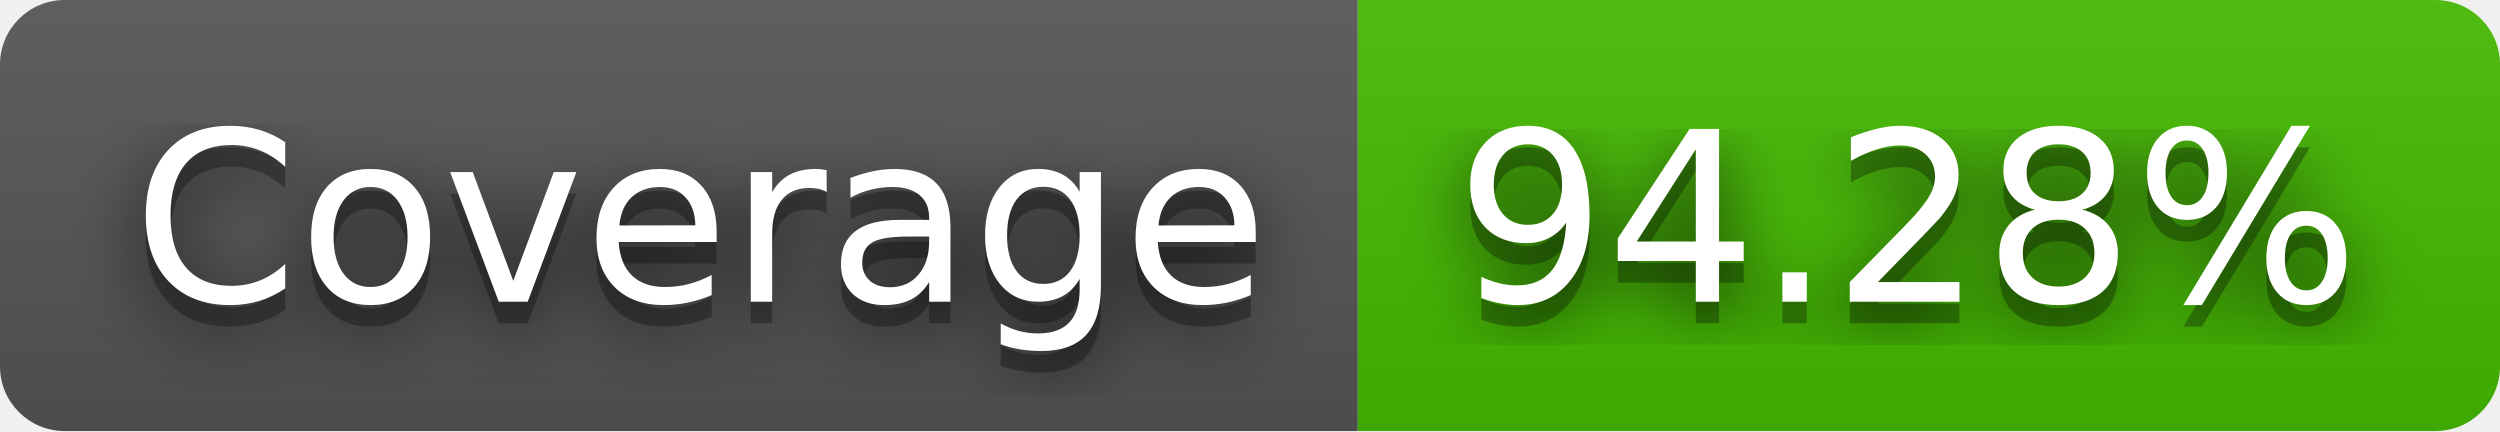
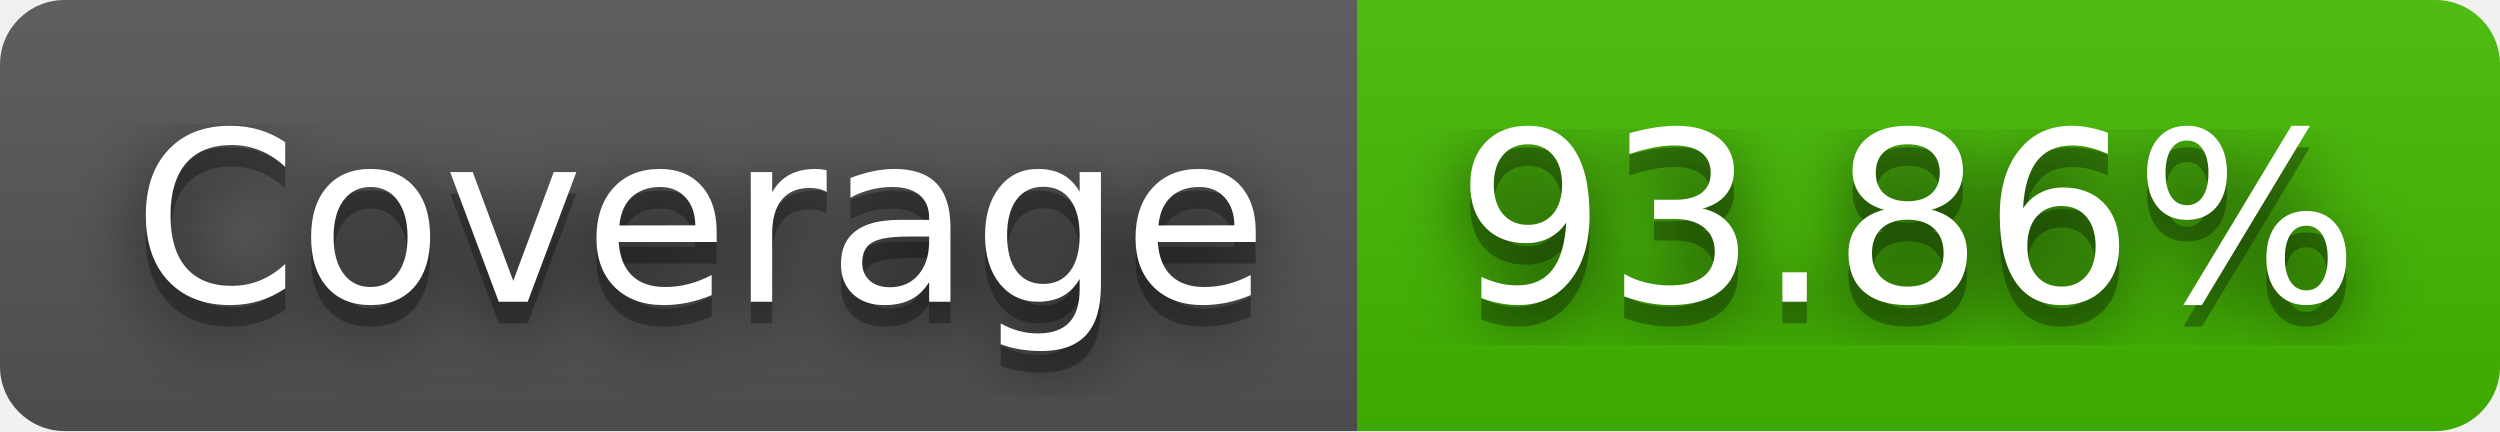
- <svg xmlns="http://www.w3.org/2000/svg" width="116" height="20" role="img" aria-label="Coverage: 94.28%">
+ <svg xmlns="http://www.w3.org/2000/svg" width="116" height="20" role="img" aria-label="Coverage: 93.86%">
  <filter id="blur">
    <feGaussianBlur in="SourceGraphic" stdDeviation="16" />
  </filter>
  <linearGradient id="s" x2="0" y2="100%">
    <stop offset="0" stop-color="#bbb" stop-opacity=".1" />
    <stop offset="1" stop-opacity=".1" />
  </linearGradient>
  <clipPath id="r">
    <rect width="116" height="20" rx="3" fill="#fff" />
  </clipPath>
  <g clip-path="url(#r)">
    <rect width="63" height="20" fill="#555" />
    <rect x="63" width="53" height="20" fill="#4b0" />
    <rect width="116" height="20" fill="url(#s)" />
  </g>
  <g fill="#fff" text-anchor="middle" font-family="Verdana,Geneva,DejaVu Sans,sans-serif" text-rendering="geometricPrecision" font-size="110">
    <text aria-hidden="true" x="325" y="150" fill="#010101" fill-opacity=".80" filter="url(#blur)" transform="scale(.1)" textLength="530">Coverage</text>
    <text aria-hidden="true" x="325" y="150" fill="#010101" fill-opacity=".3" transform="scale(.1)" textLength="530">Coverage</text>
    <text x="325" y="140" transform="scale(.1)" fill="#fff" textLength="530">Coverage</text>
-     <text aria-hidden="true" x="885" y="150" fill="#010101" fill-opacity=".80" filter="url(#blur)" transform="scale(.1)" textLength="430">94.28%</text>
-     <text aria-hidden="true" x="885" y="150" fill="#010101" fill-opacity=".3" transform="scale(.1)" textLength="430">94.28%</text>
-     <text x="885" y="140" transform="scale(.1)" fill="#fff" textLength="430">94.28%</text>
+     <text aria-hidden="true" x="885" y="150" fill="#010101" fill-opacity=".80" filter="url(#blur)" transform="scale(.1)" textLength="430">93.86%</text>
+     <text aria-hidden="true" x="885" y="150" fill="#010101" fill-opacity=".3" transform="scale(.1)" textLength="430">93.86%</text>
+     <text x="885" y="140" transform="scale(.1)" fill="#fff" textLength="430">93.86%</text>
  </g>
</svg>
